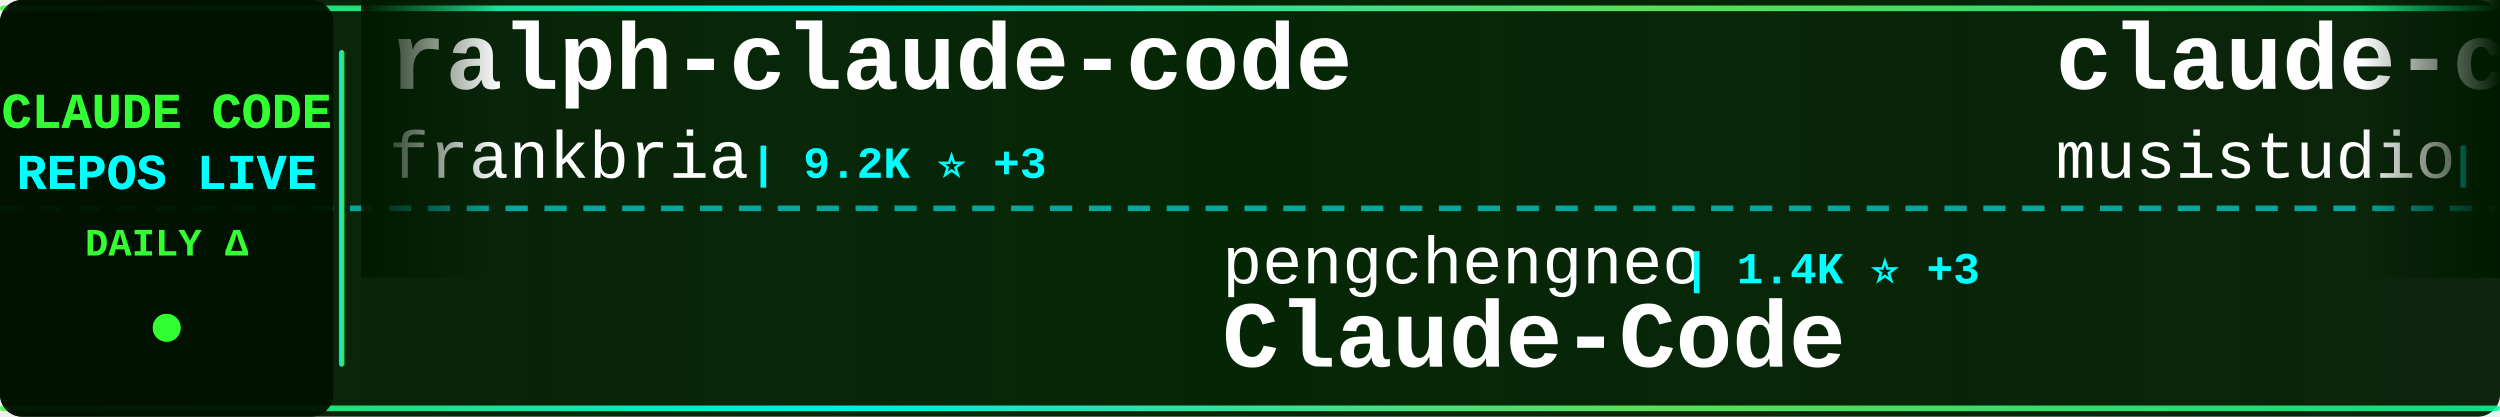
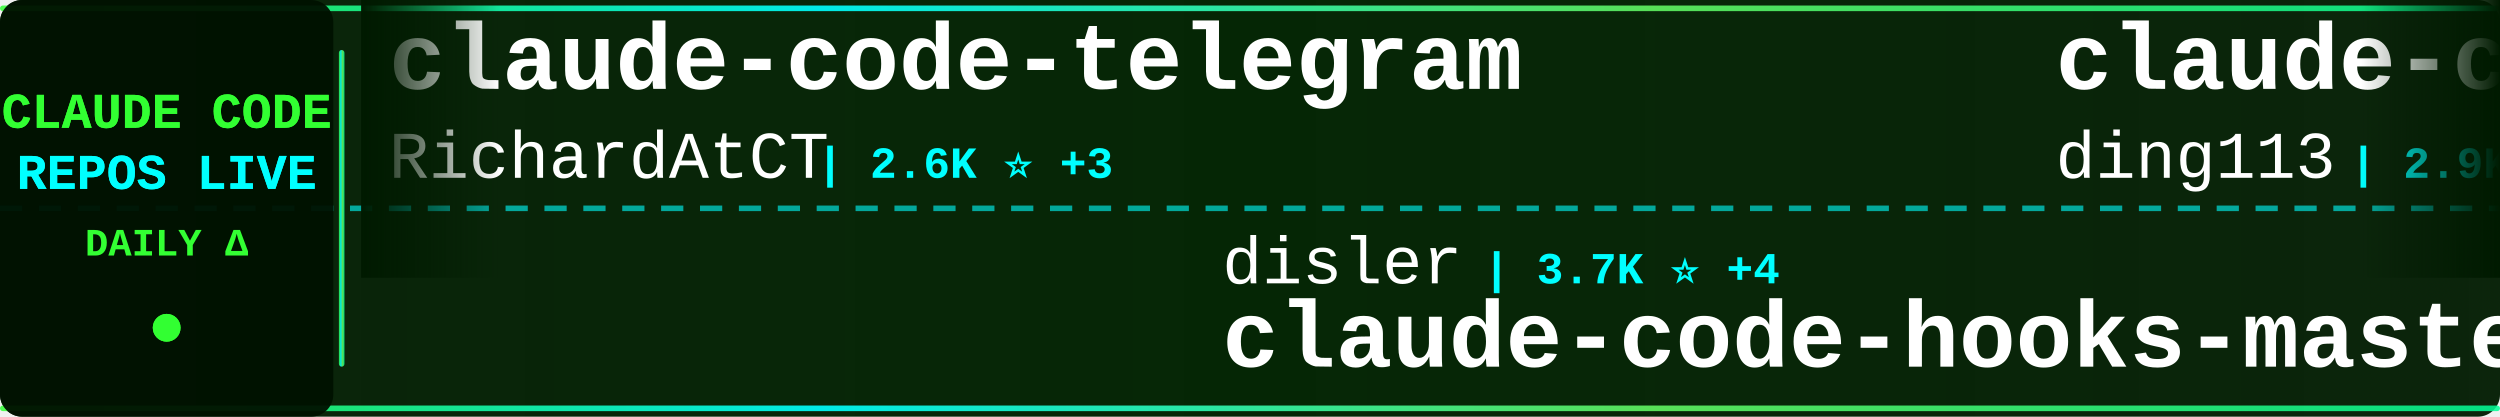
<svg xmlns="http://www.w3.org/2000/svg" width="900" height="150">
  <defs>
    <linearGradient id="tickerBg" x1="0%" y1="0%" x2="100%" y2="0%">
      <stop offset="0%" style="stop-color:#001a00;stop-opacity:0.95" />
      <stop offset="50%" style="stop-color:#002200;stop-opacity:0.98" />
      <stop offset="100%" style="stop-color:#001a00;stop-opacity:0.95" />
    </linearGradient>
    <linearGradient id="borderGrad" x1="0%" y1="0%" x2="100%" y2="0%">
      <stop offset="0%" style="stop-color:#33ff33;stop-opacity:0.85">
        <animate attributeName="stop-opacity" values="0.85;1;0.85" dur="2s" repeatCount="indefinite" />
      </stop>
      <stop offset="33%" style="stop-color:#00ffff;stop-opacity:0.9">
        <animate attributeName="stop-opacity" values="0.9;1;0.9" dur="2.2s" repeatCount="indefinite" />
      </stop>
      <stop offset="66%" style="stop-color:#66ff66;stop-opacity:0.85">
        <animate attributeName="stop-opacity" values="0.85;1;0.85" dur="1.8s" repeatCount="indefinite" />
      </stop>
      <stop offset="100%" style="stop-color:#00ff99;stop-opacity:0.85">
        <animate attributeName="stop-opacity" values="0.85;1;0.85" dur="2s" repeatCount="indefinite" />
      </stop>
    </linearGradient>
    <filter id="textGlow">
      <feGaussianBlur stdDeviation="0.1" result="coloredBlur" />
      <feMerge>
        <feMergeNode in="coloredBlur" />
        <feMergeNode in="SourceGraphic" />
      </feMerge>
    </filter>
    <filter id="metricGlow">
      <feGaussianBlur stdDeviation="0.2" result="coloredBlur" />
      <feMerge>
        <feMergeNode in="coloredBlur" />
        <feMergeNode in="SourceGraphic" />
      </feMerge>
    </filter>
    <linearGradient id="leftFade" x1="0%" y1="0%" x2="100%" y2="0%">
      <stop offset="0%" style="stop-color:#001a00;stop-opacity:1" />
      <stop offset="100%" style="stop-color:#001a00;stop-opacity:0" />
    </linearGradient>
    <linearGradient id="rightFade" x1="0%" y1="0%" x2="100%" y2="0%">
      <stop offset="0%" style="stop-color:#001a00;stop-opacity:0" />
      <stop offset="100%" style="stop-color:#001a00;stop-opacity:1" />
    </linearGradient>
  </defs>
  <rect width="900" height="150" fill="url(#tickerBg)" rx="8" />
  <rect x="0" y="2" width="900" height="2" fill="url(#borderGrad)" rx="1" />
  <rect x="0" y="146" width="900" height="2" fill="url(#borderGrad)" rx="1" />
  <line x1="0" y1="75" x2="900" y2="75" stroke="#00ffff" stroke-width="2" stroke-dasharray="8 6" opacity="0.6" />
  <rect x="0" y="0" width="120" height="150" fill="#001100" opacity="0.95" rx="8" />
  <text x="60" y="46" font-family="'Courier New', monospace" font-size="18" font-weight="bold" fill="#33ff33" text-anchor="middle" filter="url(#textGlow)">
    CLAUDE CODE
  </text>
  <text x="60" y="68" font-family="'Courier New', monospace" font-size="18" font-weight="bold" fill="#00ffff" text-anchor="middle" filter="url(#textGlow)">
    REPOS LIVE
  </text>
  <text x="60" y="92" font-family="'Courier New', monospace" font-size="14" font-weight="bold" fill="#33ff33" text-anchor="middle">
    DAILY Δ
  </text>
  <circle cx="60" cy="118" r="5" fill="#33ff33" filter="url(#metricGlow)">
    <animate attributeName="r" values="4;6;4" dur="1.5s" repeatCount="indefinite" />
    <animate attributeName="opacity" values="0.6;1;0.6" dur="1.5s" repeatCount="indefinite" />
  </circle>
  <rect x="122" y="18" width="2" height="114" fill="url(#borderGrad)" rx="1" />
  <clipPath id="tickerClip">
    <rect x="130" y="0" width="770" height="150" />
  </clipPath>
  <g clip-path="url(#tickerClip)">
    <g id="tickerItems">
      <animateTransform attributeName="transform" attributeType="XML" type="translate" from="0 0" to="-3000 0" dur="54s" repeatCount="indefinite" />
      <g transform="translate(0, 0)">
-         <text x="140" y="32" font-family="'Courier New', monospace" font-size="34" font-weight="bold" fill="#ffffff">ralph-claude-code</text>
-         <text x="140" y="64" font-family="'Courier New', monospace" font-size="24" font-weight="normal" fill="#ffffff" opacity="1.0">frankbria</text>
-         <text x="270" y="64" font-family="'Courier New', monospace" font-size="16" font-weight="bold" fill="#00ffff"> | 9.2K ⭐ +3</text>
+         <text x="140" y="32" font-family="'Courier New', monospace" font-size="34" font-weight="bold" fill="#ffffff">claude-code-telegram</text>
+         <text x="140" y="64" font-family="'Courier New', monospace" font-size="24" font-weight="normal" fill="#ffffff" opacity="1.0">RichardAtCT</text>
+         <text x="294" y="64" font-family="'Courier New', monospace" font-size="16" font-weight="bold" fill="#00ffff"> | 2.6K ⭐ +3</text>
      </g>
      <g transform="translate(300, 0)">
-         <text x="140" y="102" font-family="'Courier New', monospace" font-size="24" font-weight="normal" fill="#ffffff" opacity="1.0">pengchengneo</text>
-         <text x="306" y="102" font-family="'Courier New', monospace" font-size="16" font-weight="bold" fill="#00ffff"> | 1.4K ⭐ +3</text>
-         <text x="140" y="132" font-family="'Courier New', monospace" font-size="34" font-weight="bold" fill="#ffffff">Claude-Code</text>
+         <text x="140" y="102" font-family="'Courier New', monospace" font-size="24" font-weight="normal" fill="#ffffff" opacity="1.0">disler</text>
+         <text x="234" y="102" font-family="'Courier New', monospace" font-size="16" font-weight="bold" fill="#00ffff"> | 3.7K ⭐ +4</text>
+         <text x="140" y="132" font-family="'Courier New', monospace" font-size="34" font-weight="bold" fill="#ffffff">claude-code-hooks-master...</text>
      </g>
      <g transform="translate(600, 0)">
-         <text x="140" y="32" font-family="'Courier New', monospace" font-size="34" font-weight="bold" fill="#ffffff">claude-code-router</text>
-         <text x="140" y="64" font-family="'Courier New', monospace" font-size="24" font-weight="normal" fill="#ffffff" opacity="1.0">musistudio</text>
-         <text x="282" y="64" font-family="'Courier New', monospace" font-size="16" font-weight="bold" fill="#00ffff"> | 34.3K ⭐ +34</text>
+         <text x="140" y="32" font-family="'Courier New', monospace" font-size="34" font-weight="bold" fill="#ffffff">claude-code-hub</text>
+         <text x="140" y="64" font-family="'Courier New', monospace" font-size="24" font-weight="normal" fill="#ffffff" opacity="1.0">ding113</text>
+         <text x="246" y="64" font-family="'Courier New', monospace" font-size="16" font-weight="bold" fill="#00ffff"> | 2.9K ⭐ +5</text>
      </g>
      <g transform="translate(900, 0)">
-         <text x="140" y="102" font-family="'Courier New', monospace" font-size="24" font-weight="normal" fill="#ffffff" opacity="1.0">wanshuiyin</text>
-         <text x="282" y="102" font-family="'Courier New', monospace" font-size="16" font-weight="bold" fill="#00ffff"> | 10.5K ⭐ +56</text>
-         <text x="140" y="132" font-family="'Courier New', monospace" font-size="34" font-weight="bold" fill="#ffffff">Auto-claude-code-researc...</text>
+         <text x="140" y="102" font-family="'Courier New', monospace" font-size="24" font-weight="normal" fill="#ffffff" opacity="1.0">darcyegb</text>
+         <text x="258" y="102" font-family="'Courier New', monospace" font-size="16" font-weight="bold" fill="#00ffff"> | 701 ⭐</text>
+         <text x="140" y="132" font-family="'Courier New', monospace" font-size="34" font-weight="bold" fill="#ffffff">ClaudeCodeAgents</text>
      </g>
      <g transform="translate(1200, 0)">
-         <text x="140" y="32" font-family="'Courier New', monospace" font-size="34" font-weight="bold" fill="#ffffff">claude-code-hooks-master...</text>
-         <text x="140" y="64" font-family="'Courier New', monospace" font-size="24" font-weight="normal" fill="#ffffff" opacity="1.0">disler</text>
-         <text x="234" y="64" font-family="'Courier New', monospace" font-size="16" font-weight="bold" fill="#00ffff"> | 3.7K ⭐ +4</text>
+         <text x="140" y="32" font-family="'Courier New', monospace" font-size="34" font-weight="bold" fill="#ffffff">sc-claude-code-files</text>
+         <text x="140" y="64" font-family="'Courier New', monospace" font-size="24" font-weight="normal" fill="#ffffff" opacity="1.0">https-deeplearning-ai</text>
+         <text x="414" y="64" font-family="'Courier New', monospace" font-size="16" font-weight="bold" fill="#00ffff"> | 516 ⭐</text>
      </g>
      <g transform="translate(1500, 0)">
-         <text x="140" y="102" font-family="'Courier New', monospace" font-size="24" font-weight="normal" fill="#ffffff" opacity="1.0">diet103</text>
-         <text x="246" y="102" font-family="'Courier New', monospace" font-size="16" font-weight="bold" fill="#00ffff"> | 9.7K ⭐ +2</text>
-         <text x="140" y="132" font-family="'Courier New', monospace" font-size="34" font-weight="bold" fill="#ffffff">claude-code-infrastructu...</text>
+         <text x="140" y="102" font-family="'Courier New', monospace" font-size="24" font-weight="normal" fill="#ffffff" opacity="1.0">disler</text>
+         <text x="234" y="102" font-family="'Courier New', monospace" font-size="16" font-weight="bold" fill="#00ffff"> | 1.2K ⭐ +15</text>
+         <text x="140" y="132" font-family="'Courier New', monospace" font-size="34" font-weight="bold" fill="#ffffff">pi-vs-claude-code</text>
      </g>
      <g transform="translate(1800, 0)">
-         <text x="140" y="32" font-family="'Courier New', monospace" font-size="34" font-weight="bold" fill="#ffffff">ralph</text>
-         <text x="140" y="64" font-family="'Courier New', monospace" font-size="24" font-weight="normal" fill="#ffffff" opacity="1.0">snarktank</text>
-         <text x="270" y="64" font-family="'Courier New', monospace" font-size="16" font-weight="bold" fill="#00ffff"> | 19.5K ⭐ +47</text>
+         <text x="140" y="32" font-family="'Courier New', monospace" font-size="34" font-weight="bold" fill="#ffffff">Claude-Code</text>
+         <text x="140" y="64" font-family="'Courier New', monospace" font-size="24" font-weight="normal" fill="#ffffff" opacity="1.0">KPR111</text>
+         <text x="234" y="64" font-family="'Courier New', monospace" font-size="16" font-weight="bold" fill="#00ffff"> | 17 ⭐</text>
      </g>
      <g transform="translate(2100, 0)">
-         <text x="140" y="102" font-family="'Courier New', monospace" font-size="24" font-weight="normal" fill="#ffffff" opacity="1.0">andrew-kramer-inno</text>
-         <text x="378" y="102" font-family="'Courier New', monospace" font-size="16" font-weight="bold" fill="#00ffff"> | 590 ⭐</text>
-         <text x="140" y="132" font-family="'Courier New', monospace" font-size="34" font-weight="bold" fill="#ffffff">claude-code-source-build</text>
+         <text x="140" y="102" font-family="'Courier New', monospace" font-size="24" font-weight="normal" fill="#ffffff" opacity="1.0">777genius</text>
+         <text x="270" y="102" font-family="'Courier New', monospace" font-size="16" font-weight="bold" fill="#00ffff"> | 912 ⭐</text>
+         <text x="140" y="132" font-family="'Courier New', monospace" font-size="34" font-weight="bold" fill="#ffffff">claude-code-source-code</text>
      </g>
      <g transform="translate(2400, 0)">
-         <text x="140" y="32" font-family="'Courier New', monospace" font-size="34" font-weight="bold" fill="#ffffff">claude-code-source-code</text>
-         <text x="140" y="64" font-family="'Courier New', monospace" font-size="24" font-weight="normal" fill="#ffffff" opacity="1.0">777genius</text>
-         <text x="270" y="64" font-family="'Courier New', monospace" font-size="16" font-weight="bold" fill="#00ffff"> | 912 ⭐</text>
+         <text x="140" y="32" font-family="'Courier New', monospace" font-size="34" font-weight="bold" fill="#ffffff">claude-code-spec-workflo...</text>
+         <text x="140" y="64" font-family="'Courier New', monospace" font-size="24" font-weight="normal" fill="#ffffff" opacity="1.0">Pimzino</text>
+         <text x="246" y="64" font-family="'Courier New', monospace" font-size="16" font-weight="bold" fill="#00ffff"> | 3.7K ⭐ +2</text>
      </g>
      <g transform="translate(2700, 0)">
-         <text x="140" y="102" font-family="'Courier New', monospace" font-size="24" font-weight="normal" fill="#ffffff" opacity="1.0">davila7</text>
-         <text x="246" y="102" font-family="'Courier New', monospace" font-size="16" font-weight="bold" fill="#00ffff"> | 27.5K ⭐ +31</text>
-         <text x="140" y="132" font-family="'Courier New', monospace" font-size="34" font-weight="bold" fill="#ffffff">claude-code-templates</text>
+         <text x="140" y="102" font-family="'Courier New', monospace" font-size="24" font-weight="normal" fill="#ffffff" opacity="1.0">zebbern</text>
+         <text x="246" y="102" font-family="'Courier New', monospace" font-size="16" font-weight="bold" fill="#00ffff"> | 4.2K ⭐ +5</text>
+         <text x="140" y="132" font-family="'Courier New', monospace" font-size="34" font-weight="bold" fill="#ffffff">claude-code-guide</text>
      </g>
      <g transform="translate(3000, 0)">
-         <text x="140" y="32" font-family="'Courier New', monospace" font-size="34" font-weight="bold" fill="#ffffff">ralph-claude-code</text>
-         <text x="140" y="64" font-family="'Courier New', monospace" font-size="24" font-weight="normal" fill="#ffffff" opacity="1.0">frankbria</text>
-         <text x="270" y="64" font-family="'Courier New', monospace" font-size="16" font-weight="bold" fill="#00ffff"> | 9.2K ⭐ +3</text>
+         <text x="140" y="32" font-family="'Courier New', monospace" font-size="34" font-weight="bold" fill="#ffffff">claude-code-telegram</text>
+         <text x="140" y="64" font-family="'Courier New', monospace" font-size="24" font-weight="normal" fill="#ffffff" opacity="1.0">RichardAtCT</text>
+         <text x="294" y="64" font-family="'Courier New', monospace" font-size="16" font-weight="bold" fill="#00ffff"> | 2.6K ⭐ +3</text>
      </g>
      <g transform="translate(3300, 0)">
-         <text x="140" y="102" font-family="'Courier New', monospace" font-size="24" font-weight="normal" fill="#ffffff" opacity="1.0">pengchengneo</text>
-         <text x="306" y="102" font-family="'Courier New', monospace" font-size="16" font-weight="bold" fill="#00ffff"> | 1.4K ⭐ +3</text>
-         <text x="140" y="132" font-family="'Courier New', monospace" font-size="34" font-weight="bold" fill="#ffffff">Claude-Code</text>
+         <text x="140" y="102" font-family="'Courier New', monospace" font-size="24" font-weight="normal" fill="#ffffff" opacity="1.0">disler</text>
+         <text x="234" y="102" font-family="'Courier New', monospace" font-size="16" font-weight="bold" fill="#00ffff"> | 3.7K ⭐ +4</text>
+         <text x="140" y="132" font-family="'Courier New', monospace" font-size="34" font-weight="bold" fill="#ffffff">claude-code-hooks-master...</text>
      </g>
      <g transform="translate(3600, 0)">
-         <text x="140" y="32" font-family="'Courier New', monospace" font-size="34" font-weight="bold" fill="#ffffff">claude-code-router</text>
-         <text x="140" y="64" font-family="'Courier New', monospace" font-size="24" font-weight="normal" fill="#ffffff" opacity="1.0">musistudio</text>
-         <text x="282" y="64" font-family="'Courier New', monospace" font-size="16" font-weight="bold" fill="#00ffff"> | 34.3K ⭐ +34</text>
+         <text x="140" y="32" font-family="'Courier New', monospace" font-size="34" font-weight="bold" fill="#ffffff">claude-code-hub</text>
+         <text x="140" y="64" font-family="'Courier New', monospace" font-size="24" font-weight="normal" fill="#ffffff" opacity="1.0">ding113</text>
+         <text x="246" y="64" font-family="'Courier New', monospace" font-size="16" font-weight="bold" fill="#00ffff"> | 2.9K ⭐ +5</text>
      </g>
      <g transform="translate(3900, 0)">
-         <text x="140" y="102" font-family="'Courier New', monospace" font-size="24" font-weight="normal" fill="#ffffff" opacity="1.0">wanshuiyin</text>
-         <text x="282" y="102" font-family="'Courier New', monospace" font-size="16" font-weight="bold" fill="#00ffff"> | 10.5K ⭐ +56</text>
-         <text x="140" y="132" font-family="'Courier New', monospace" font-size="34" font-weight="bold" fill="#ffffff">Auto-claude-code-researc...</text>
+         <text x="140" y="102" font-family="'Courier New', monospace" font-size="24" font-weight="normal" fill="#ffffff" opacity="1.0">darcyegb</text>
+         <text x="258" y="102" font-family="'Courier New', monospace" font-size="16" font-weight="bold" fill="#00ffff"> | 701 ⭐</text>
+         <text x="140" y="132" font-family="'Courier New', monospace" font-size="34" font-weight="bold" fill="#ffffff">ClaudeCodeAgents</text>
      </g>
    </g>
  </g>
  <rect x="130" y="0" width="50" height="100" fill="url(#leftFade)" />
  <rect x="850" y="0" width="50" height="100" fill="url(#rightFade)" />
</svg>
